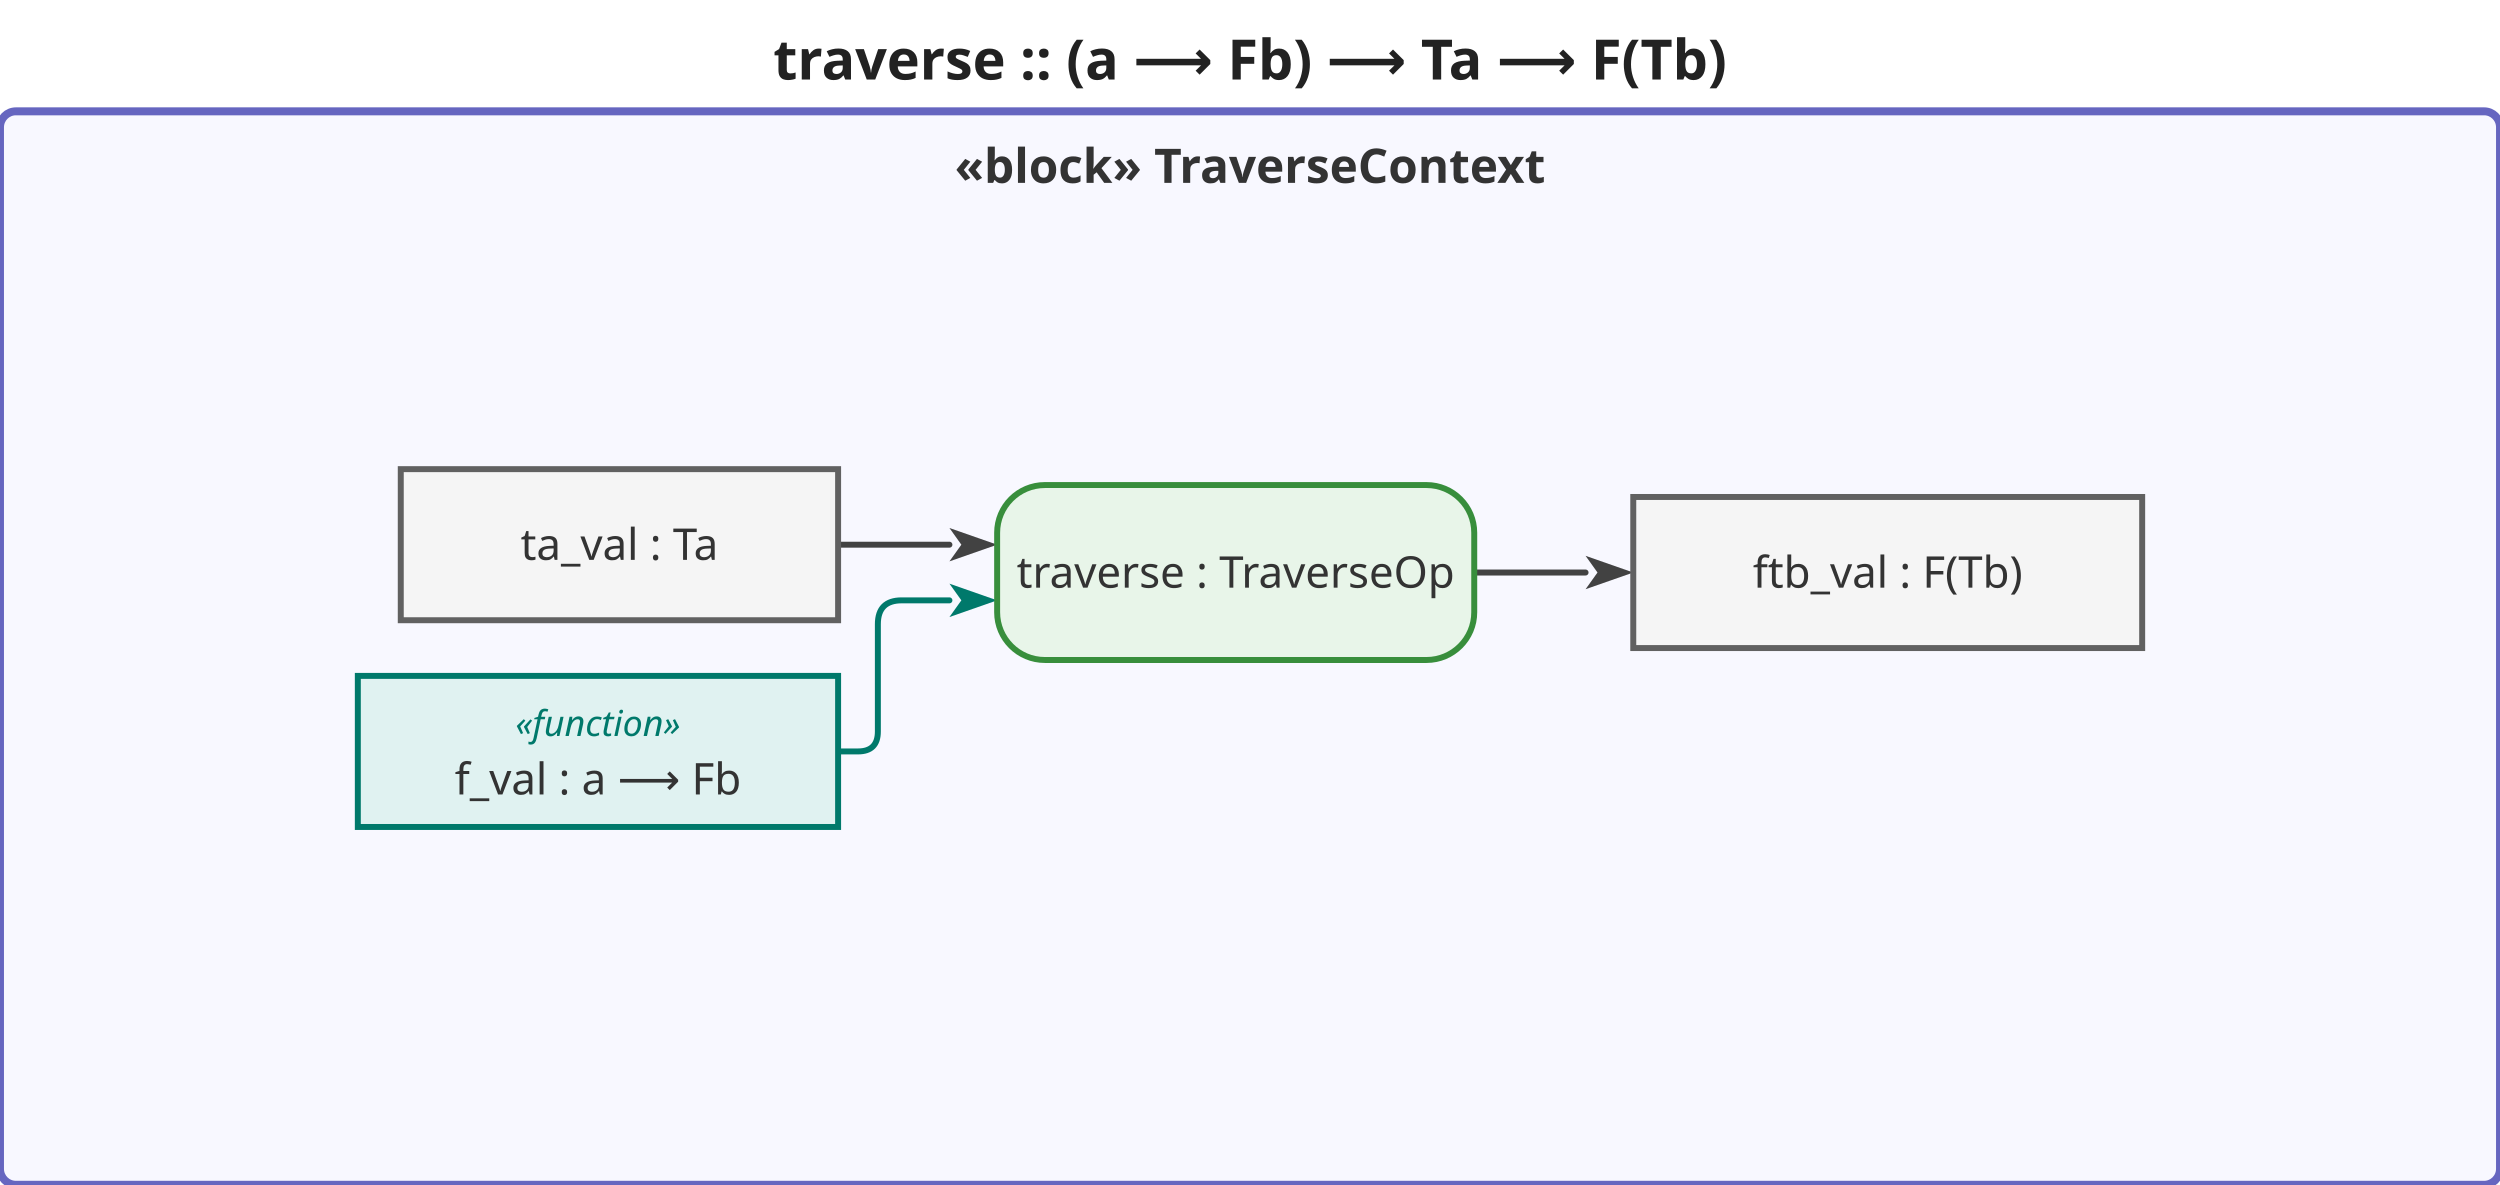
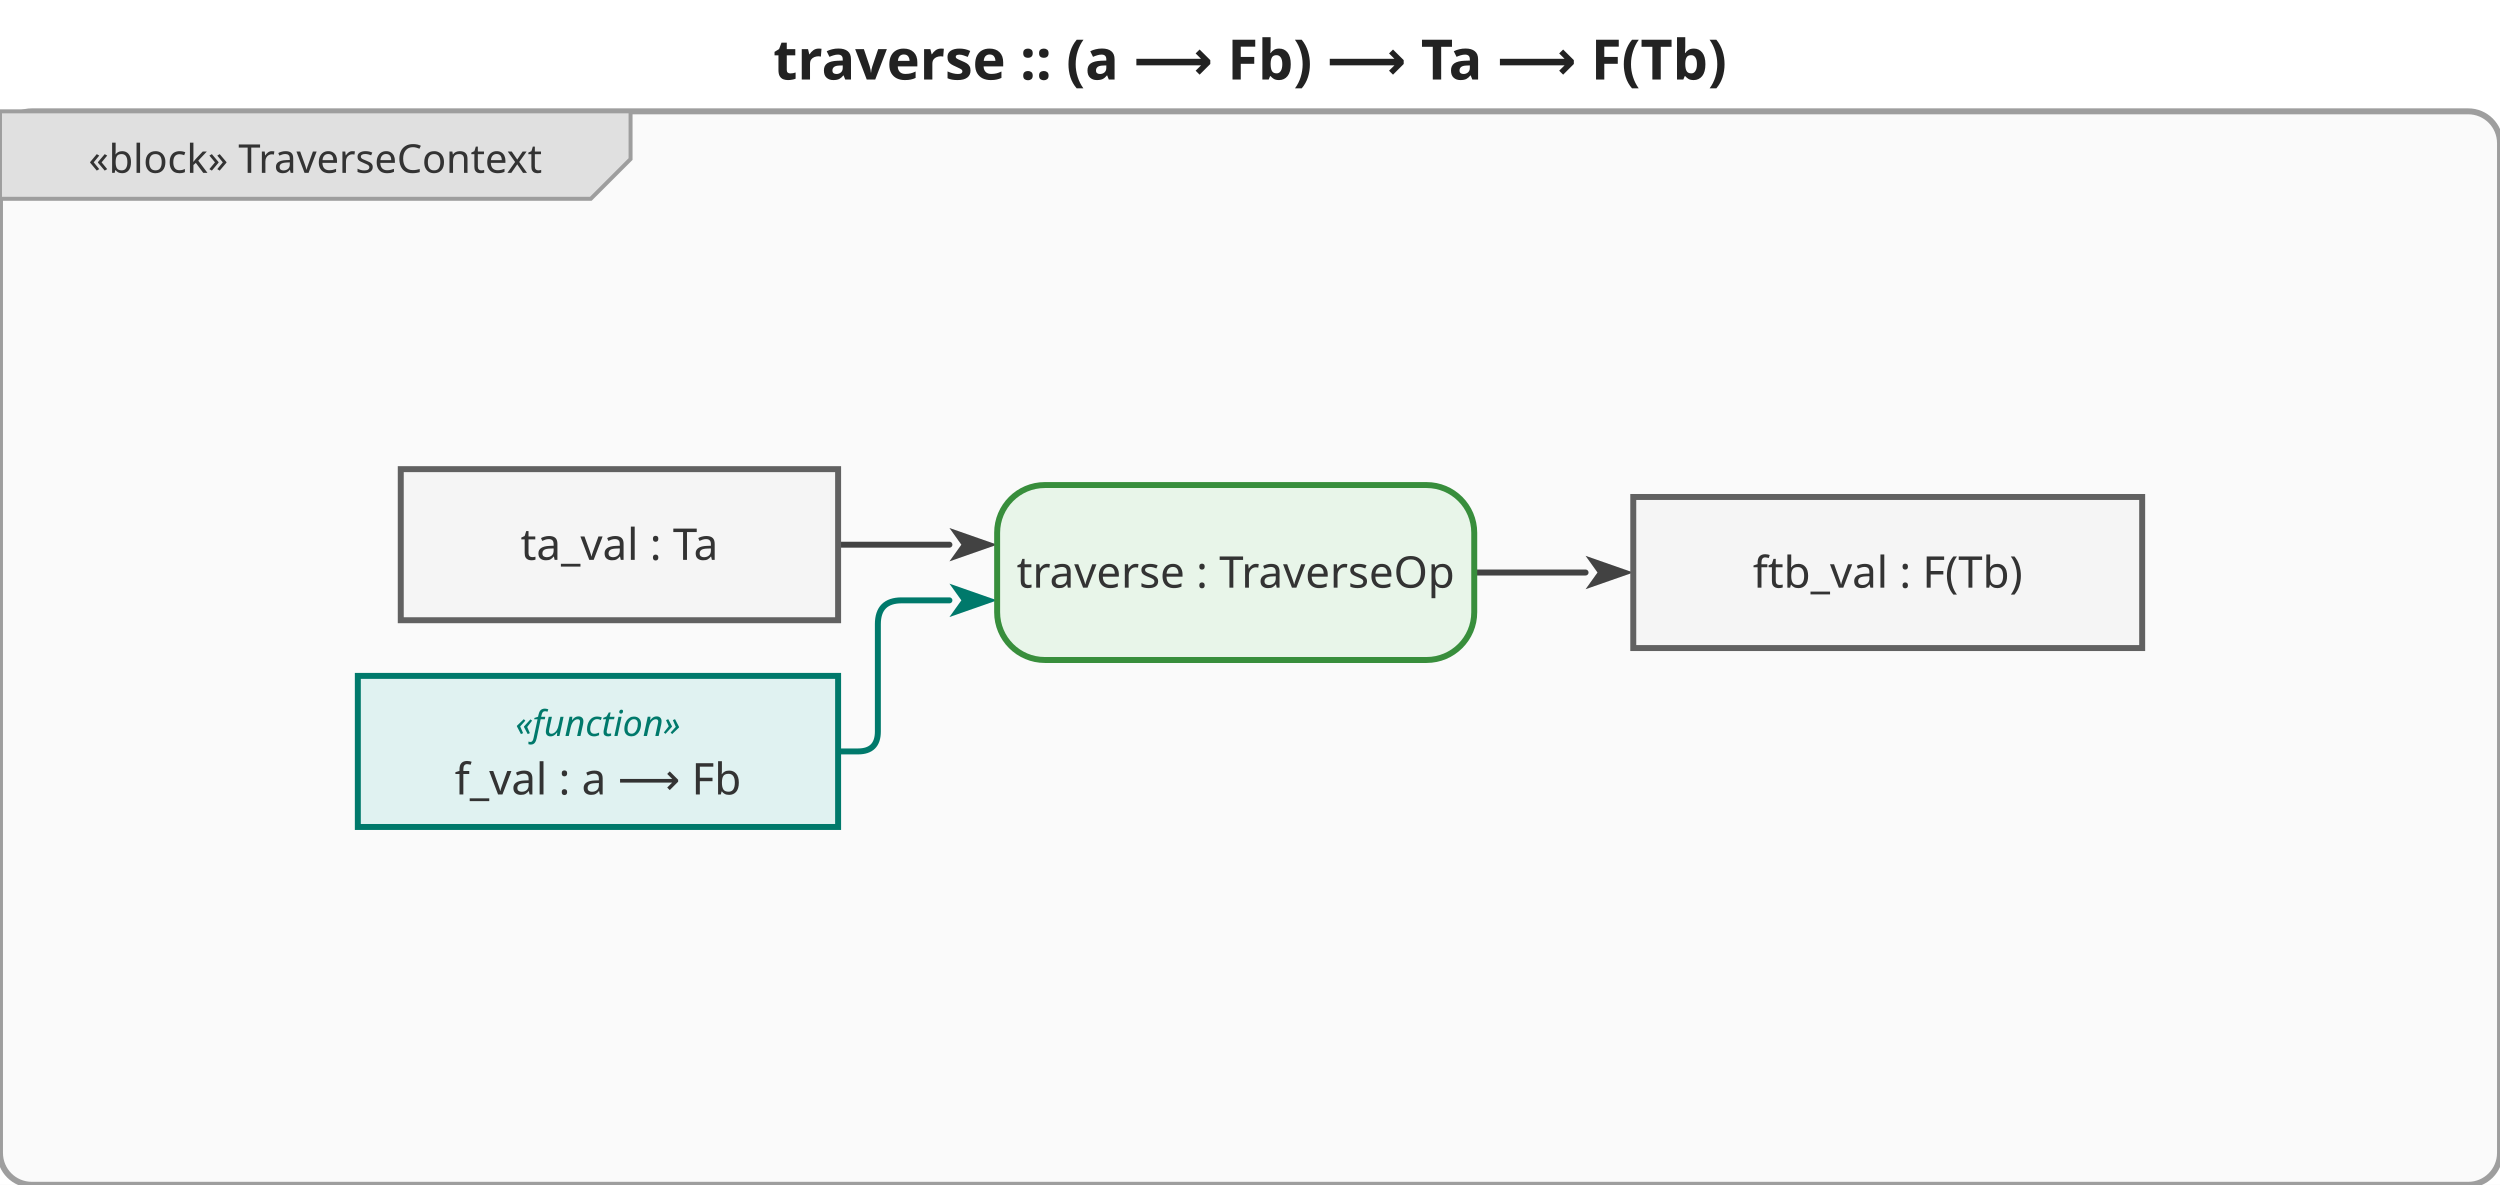
<svg xmlns="http://www.w3.org/2000/svg" viewBox="0 0 628.8 298" width="628.8" height="298">
  <defs>
    <marker id="arrowFilled" viewBox="0 0 10 10" refX="0" refY="5" markerWidth="8" markerHeight="8" orient="auto-start-reverse">
      <path d="M0,1.5 L10,5 L0,8.5 L2.5,5 Z" fill="#424242" />
    </marker>
    <marker id="arrowOpen" viewBox="0 0 10 10" refX="0" refY="5" markerWidth="8" markerHeight="8" orient="auto-start-reverse">
      <path d="M0,1.5 L10,5 L0,8.5" fill="none" stroke="#424242" stroke-width="1.25" />
    </marker>
    <marker id="arrowHof" viewBox="0 0 10 10" refX="0" refY="5" markerWidth="8" markerHeight="8" orient="auto-start-reverse">
      <path d="M0,1.5 L10,5 L0,8.5 L2.5,5 Z" fill="#00796b" />
    </marker>
  </defs>
  <rect width="628.8" height="298" fill="white" />
  <text x="314.4" y="20" text-anchor="middle" font-size="14" font-weight="bold" font-family="sans-serif" fill="#222">traverse :: (a ⟶ Fb) ⟶ Ta ⟶ F(Tb)</text>
  <g transform="translate(0,28)">
-     <rect x="0" y="0" width="628.8" height="270" rx="4" fill="#f8f8ff" stroke="#6666c0" stroke-width="2" />
-     <text x="314.4" y="18" text-anchor="middle" font-size="12" font-weight="bold" font-family="sans-serif" fill="#333">«block» TraverseContext</text>
+     <rect x="0" y="0" width="628.8" height="270" rx="8" fill="#fafafa" stroke="#9e9e9e" stroke-width="1.5" />
+     <g class="diagram-frame-tab tab-block">
+       <path d="M0,0 L158.6,0 L158.6,12 L148.6,22 L0,22 Z" fill="#e0e0e0" stroke="#9e9e9e" stroke-width="1" />
+       <text x="79.3" y="12" text-anchor="middle" font-size="10" font-family="sans-serif" dominant-baseline="middle" fill="#333">«block» TraverseContext</text>
+     </g>
    <g class="edge hof-edge">
      <path d="M210.8,161.0 L215.8,161.0 Q220.8,161.0 220.8,156.0 L220.8,129.0 Q220.8,123.0 226.8,123.0 L238.8,123.0" fill="none" stroke="#00796b" stroke-width="1.5" stroke-linejoin="round" stroke-linecap="round" marker-end="url(#arrowHof)" />
    </g>
    <g class="edge">
      <path d="M210.8,109.0 L238.8,109.0" fill="none" stroke="#424242" stroke-width="1.5" stroke-linejoin="round" stroke-linecap="round" marker-end="url(#arrowFilled)" />
    </g>
    <g class="edge">
      <path d="M370.8,116.0 L398.8,116.0" fill="none" stroke="#424242" stroke-width="1.5" stroke-linejoin="round" stroke-linecap="round" marker-end="url(#arrowFilled)" />
    </g>
    <g class="object-node hof">
      <rect x="90" y="142" width="120.8" height="38" fill="#e0f2f1" stroke="#00796b" stroke-width="1.5" />
      <text x="150.4" y="154" text-anchor="middle" font-size="9" font-style="italic" font-family="sans-serif" dominant-baseline="middle" fill="#00796b">«function»</text>
      <text x="150.4" y="168" text-anchor="middle" font-size="11" font-family="sans-serif" dominant-baseline="middle" fill="#333">f_val : a ⟶ Fb</text>
    </g>
    <g class="object-node">
      <rect x="100.8" y="90" width="110" height="38" fill="#f5f5f5" stroke="#616161" stroke-width="1.5" />
      <text x="155.8" y="109" text-anchor="middle" font-size="11" font-family="sans-serif" dominant-baseline="middle" fill="#333">ta_val : Ta</text>
    </g>
    <g class="action-node">
      <rect x="250.8" y="94" width="120" height="44" rx="12" fill="#e8f5e9" stroke="#388e3c" stroke-width="1.5" />
      <text class="action-label" x="310.8" y="116" text-anchor="middle" font-size="11" font-family="sans-serif" dominant-baseline="middle" fill="#333">traverse : TraverseOp</text>
    </g>
    <g class="object-node">
      <rect x="410.8" y="97" width="128" height="38" fill="#f5f5f5" stroke="#616161" stroke-width="1.5" />
      <text x="474.8" y="116" text-anchor="middle" font-size="11" font-family="sans-serif" dominant-baseline="middle" fill="#333">ftb_val : F(Tb)</text>
    </g>
  </g>
</svg>
